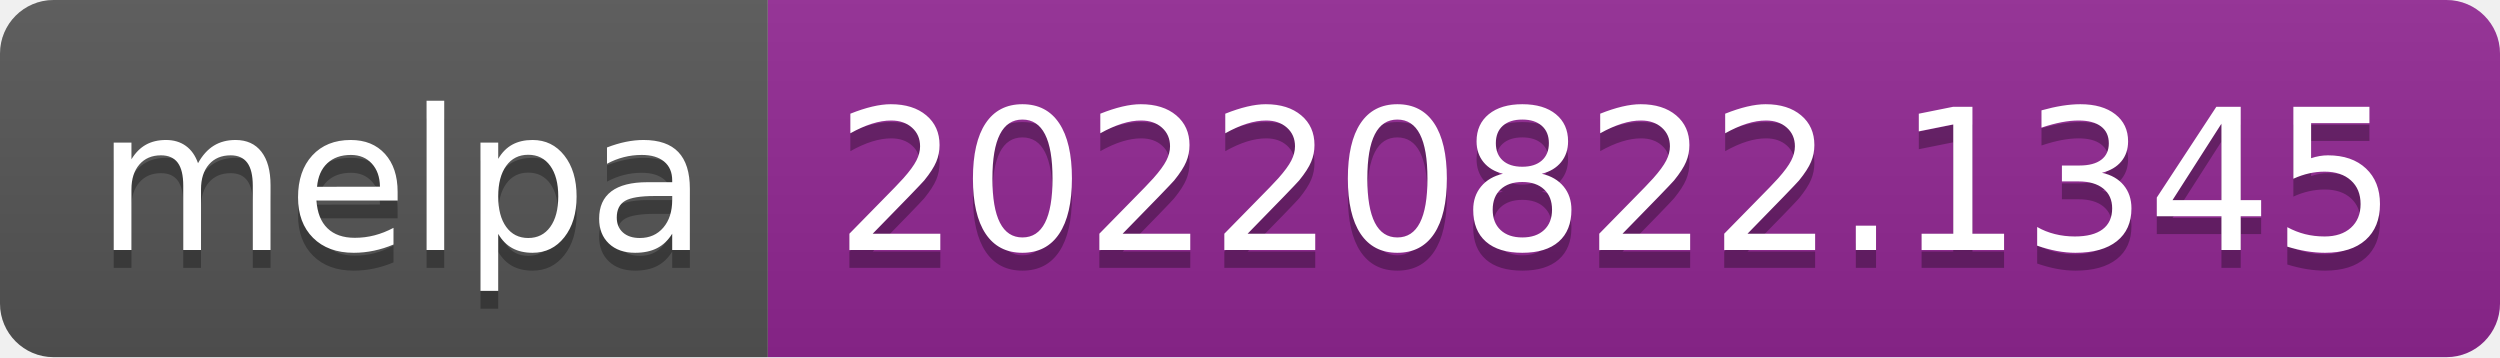
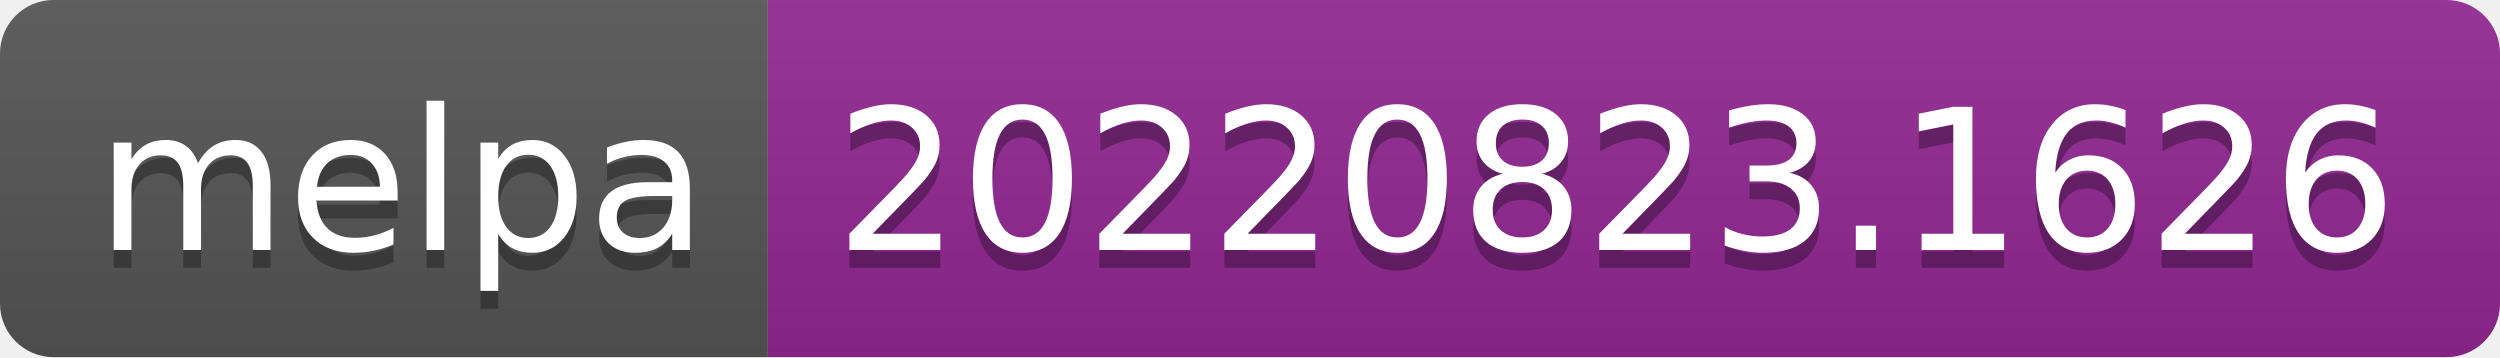
- <svg xmlns="http://www.w3.org/2000/svg" width="140" height="20" role="img" aria-label="melpa: 20220822.1345">
+ <svg xmlns="http://www.w3.org/2000/svg" width="140" height="20" role="img" aria-label="melpa: 20220823.1626">
  <linearGradient id="s" x2="0" y2="100%">
    <stop offset="0" stop-color="#bbb" stop-opacity=".1" />
    <stop offset="1" stop-opacity=".1" />
  </linearGradient>
  <clipPath id="r">
    <rect width="140" height="20" rx="3" fill="#fff" />
  </clipPath>
  <g clip-path="url(#r)">
    <rect width="43" height="20" fill="#555" />
    <rect x="43" width="97" height="20" fill="#922793" />
    <rect width="140" height="20" fill="url(#s)" />
  </g>
  <g fill="#fff" text-anchor="middle" font-family="Verdana,Geneva,DejaVu Sans,sans-serif" text-rendering="geometricPrecision" font-size="110">
    <text aria-hidden="true" x="225" y="150" fill="#010101" fill-opacity=".3" transform="scale(.1)" textLength="330">melpa</text>
    <text x="225" y="140" transform="scale(.1)" fill="#fff" textLength="330">melpa</text>
-     <text aria-hidden="true" x="905" y="150" fill="#010101" fill-opacity=".3" transform="scale(.1)" textLength="870">20220822.1345</text>
-     <text x="905" y="140" transform="scale(.1)" fill="#fff" textLength="870">20220822.1345</text>
+     <text aria-hidden="true" x="905" y="150" fill="#010101" fill-opacity=".3" transform="scale(.1)" textLength="870">20220823.1626</text>
+     <text x="905" y="140" transform="scale(.1)" fill="#fff" textLength="870">20220823.1626</text>
  </g>
</svg>
